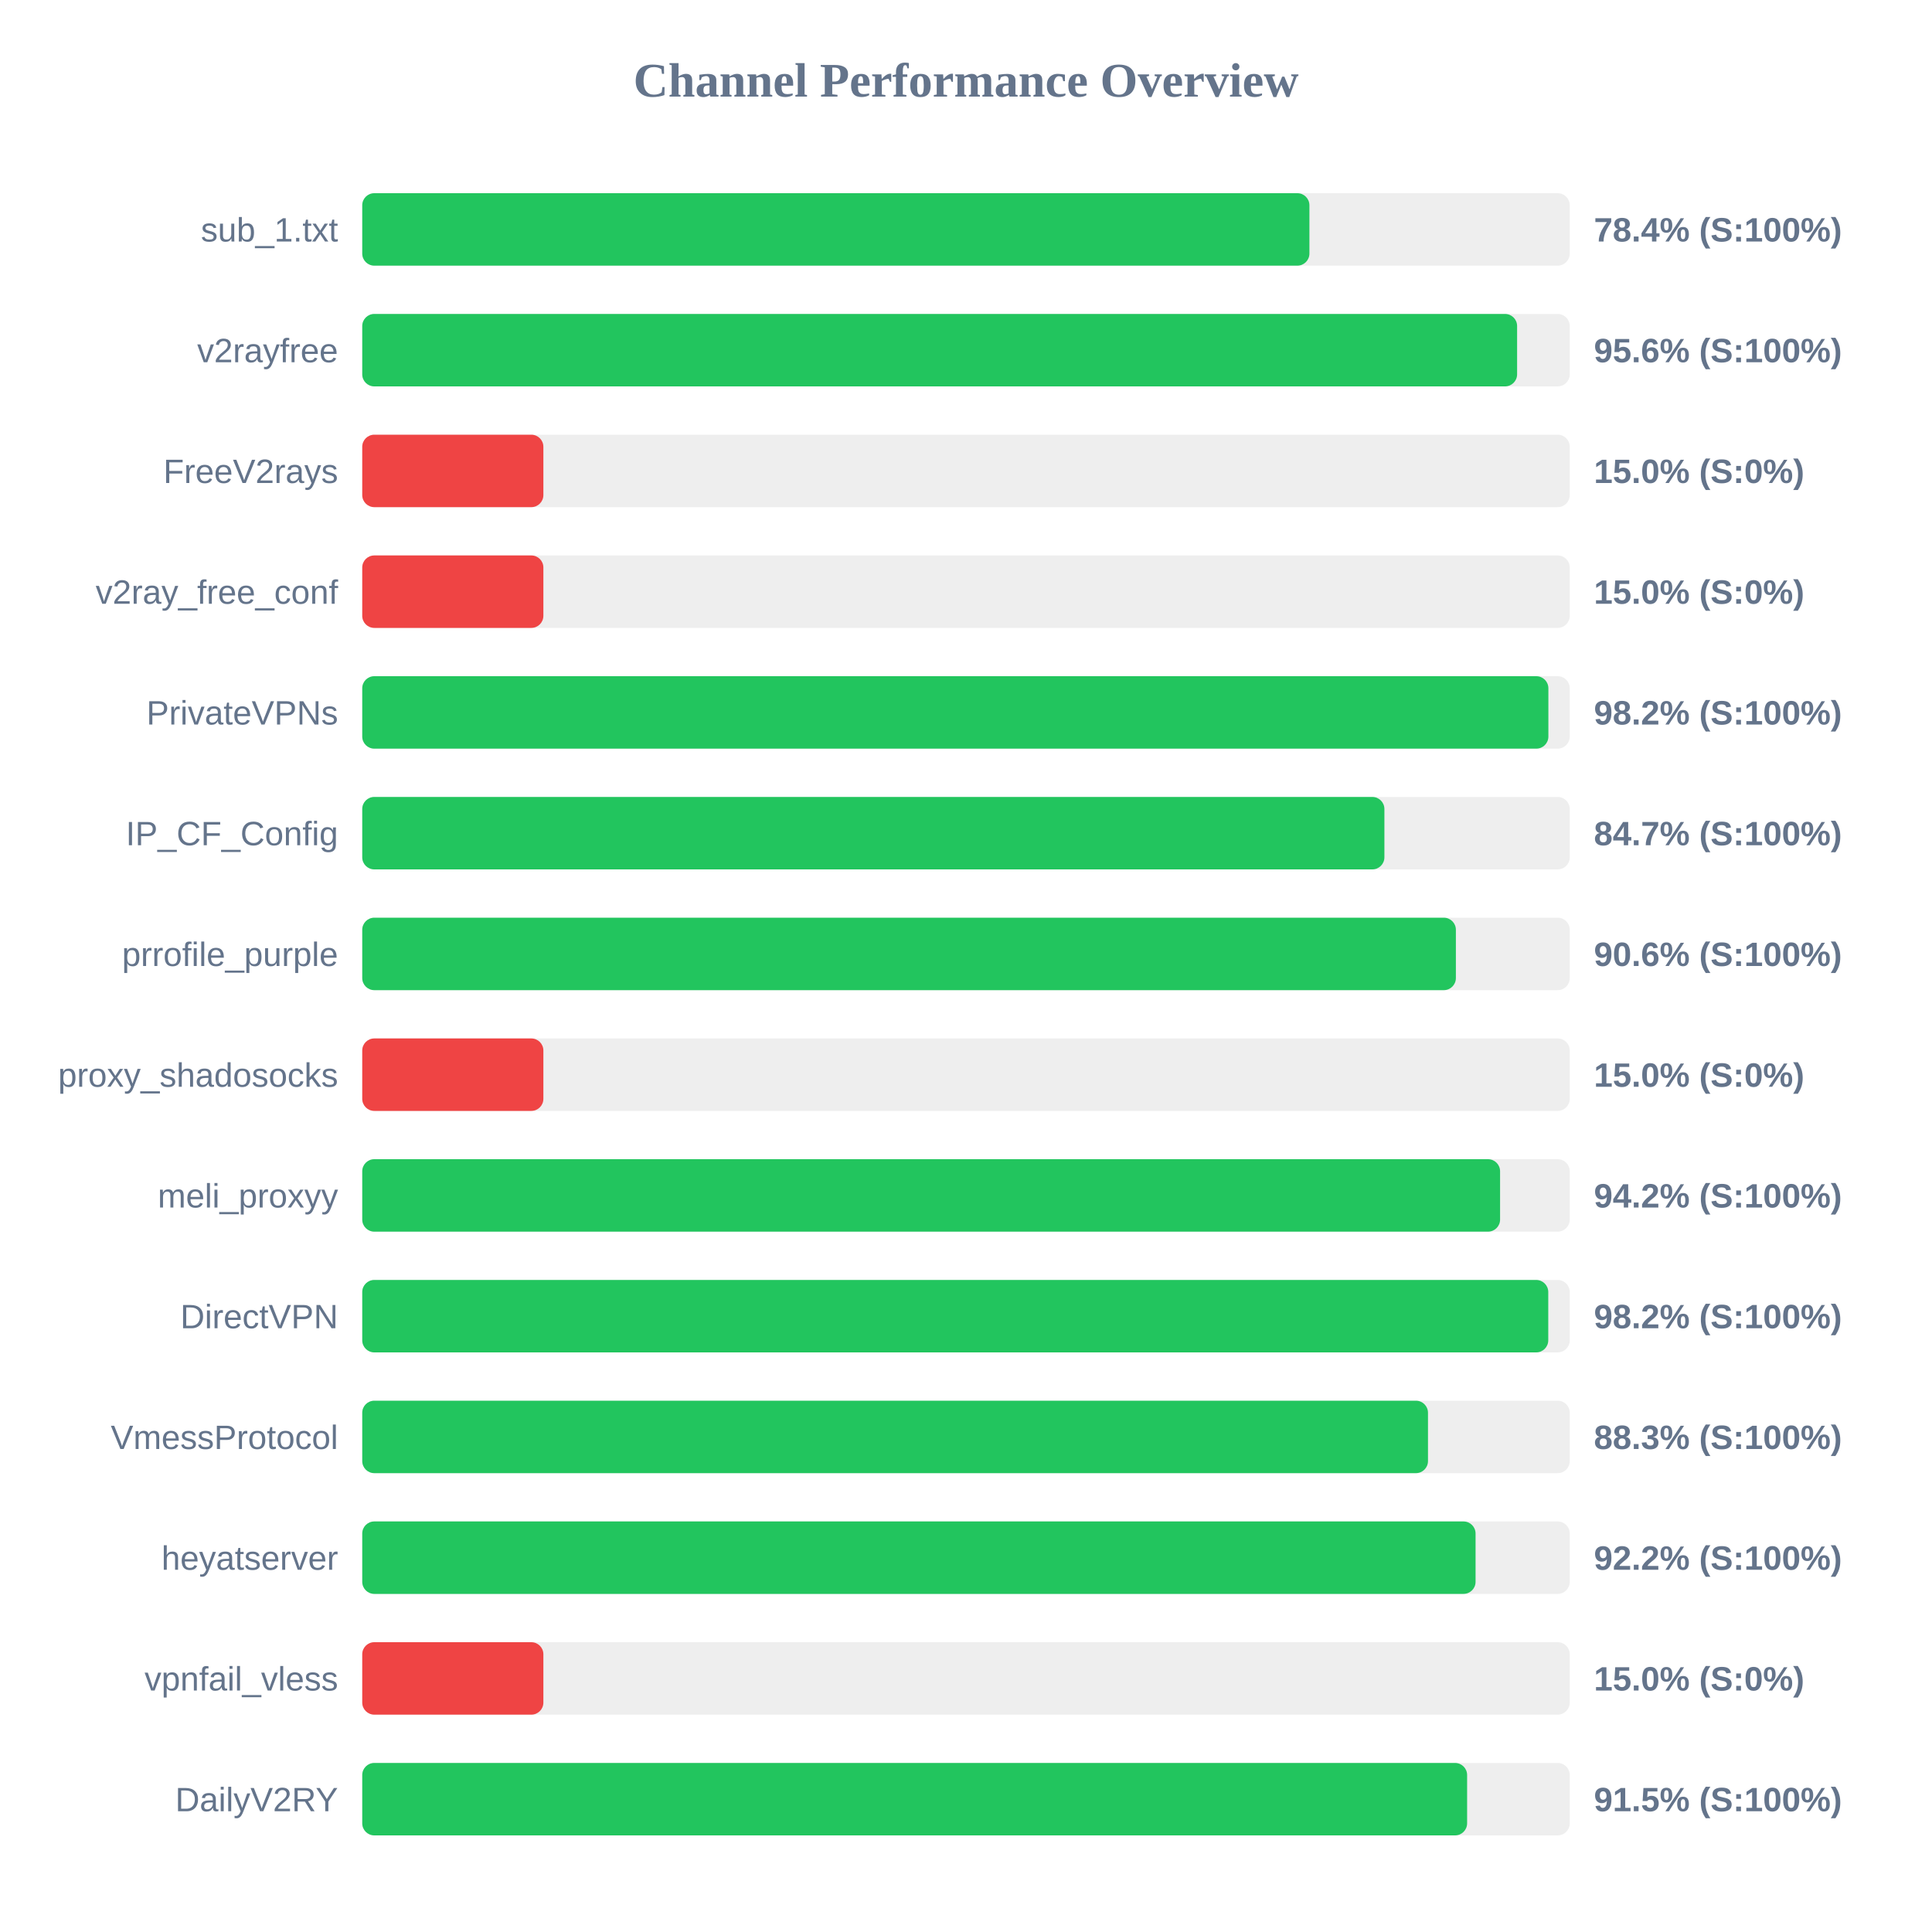
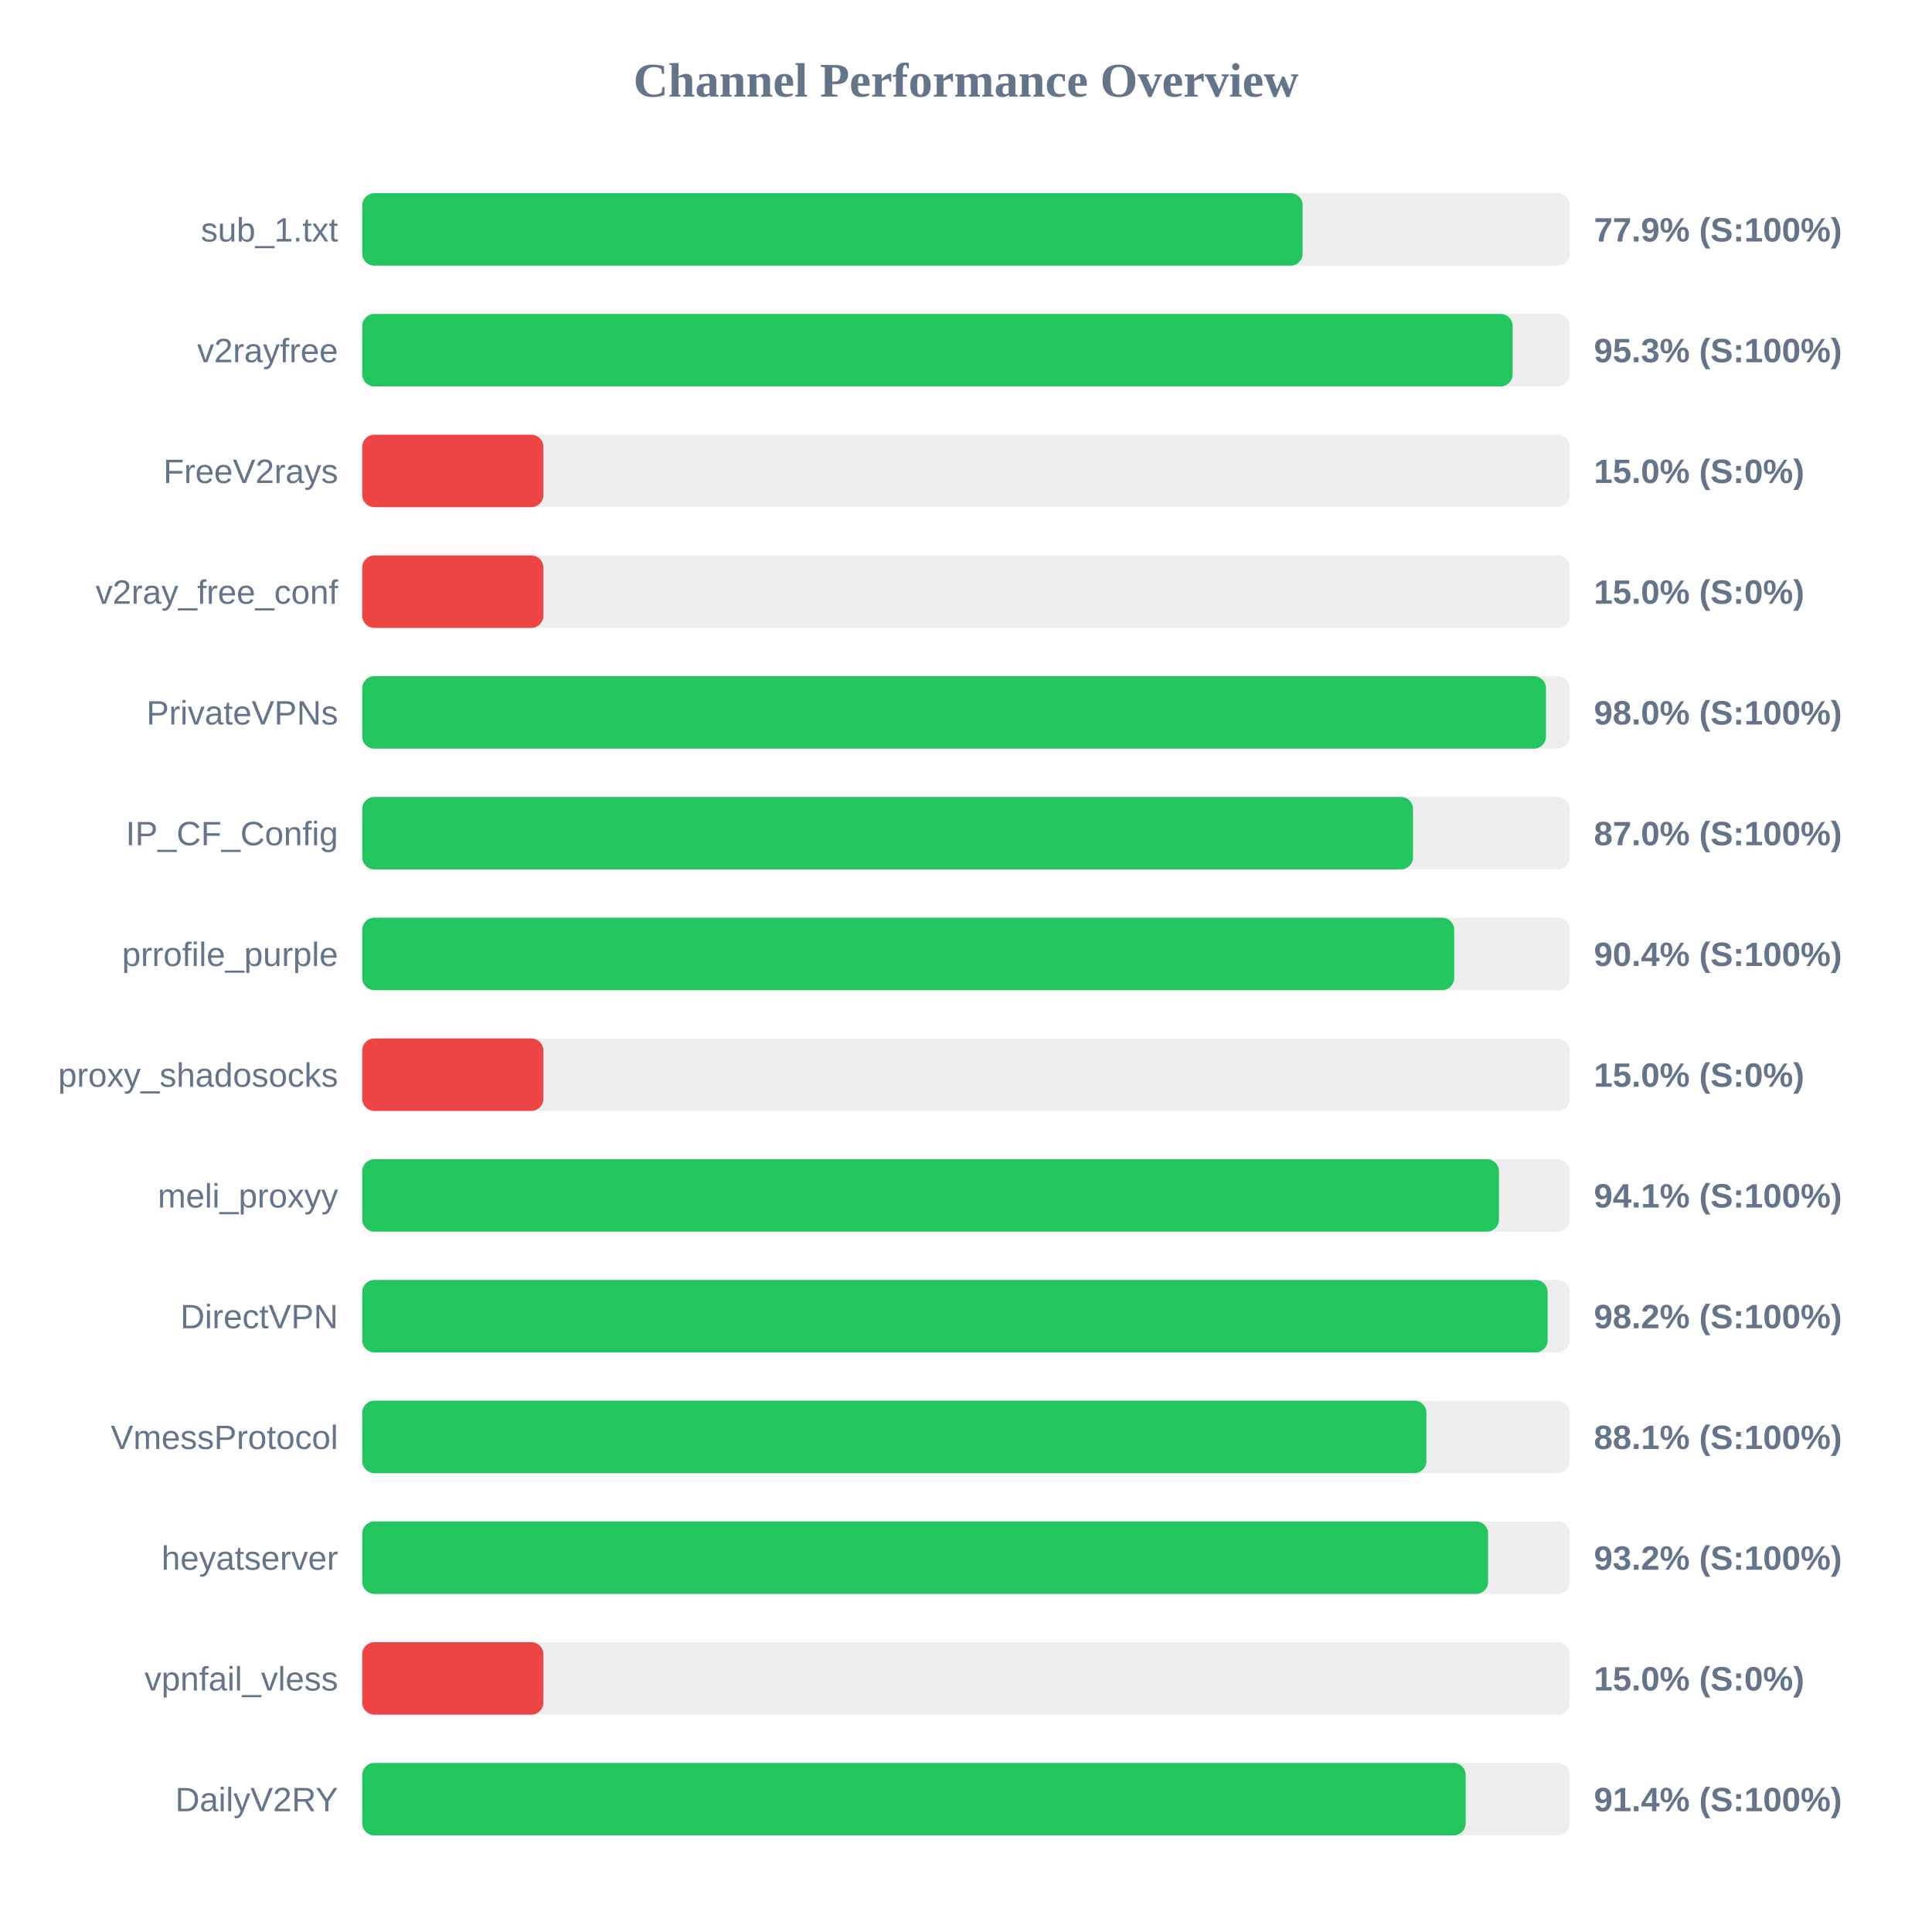
<svg xmlns="http://www.w3.org/2000/svg" width="800" height="800" version="1.1">
  <style>
        .row { font: 14px Arial; fill: #64748b; }
        .score { font: bold 14px Arial; fill: #64748b; }
    </style>
  <text x="400" y="40" text-anchor="middle" font-size="20px" font-weight="bold" fill="#64748b">Channel Performance Overview</text>
  <rect x="150" y="80" width="500" height="30" fill="#eee" rx="5" />
-   <rect x="150" y="80" width="392.2" height="30" fill="#22c55e" rx="5" />
+   <rect x="150" y="80" width="389.4" height="30" fill="#22c55e" rx="5" />
  <text x="140" y="100" text-anchor="end" class="row">sub_1.txt</text>
-   <text x="660" y="100" text-anchor="start" class="score">78.4% (S:100%)</text>
+   <text x="660" y="100" text-anchor="start" class="score">77.9% (S:100%)</text>
  <rect x="150" y="130" width="500" height="30" fill="#eee" rx="5" />
-   <rect x="150" y="130" width="478.2" height="30" fill="#22c55e" rx="5" />
+   <rect x="150" y="130" width="476.35" height="30" fill="#22c55e" rx="5" />
  <text x="140" y="150" text-anchor="end" class="row">v2rayfree</text>
-   <text x="660" y="150" text-anchor="start" class="score">95.6% (S:100%)</text>
+   <text x="660" y="150" text-anchor="start" class="score">95.3% (S:100%)</text>
  <rect x="150" y="180" width="500" height="30" fill="#eee" rx="5" />
  <rect x="150" y="180" width="75.0" height="30" fill="#ef4444" rx="5" />
  <text x="140" y="200" text-anchor="end" class="row">FreeV2rays</text>
  <text x="660" y="200" text-anchor="start" class="score">15.0% (S:0%)</text>
  <rect x="150" y="230" width="500" height="30" fill="#eee" rx="5" />
  <rect x="150" y="230" width="75.0" height="30" fill="#ef4444" rx="5" />
  <text x="140" y="250" text-anchor="end" class="row">v2ray_free_conf</text>
  <text x="660" y="250" text-anchor="start" class="score">15.0% (S:0%)</text>
  <rect x="150" y="280" width="500" height="30" fill="#eee" rx="5" />
-   <rect x="150" y="280" width="491.15" height="30" fill="#22c55e" rx="5" />
+   <rect x="150" y="280" width="490.15" height="30" fill="#22c55e" rx="5" />
  <text x="140" y="300" text-anchor="end" class="row">PrivateVPNs</text>
-   <text x="660" y="300" text-anchor="start" class="score">98.2% (S:100%)</text>
+   <text x="660" y="300" text-anchor="start" class="score">98.0% (S:100%)</text>
  <rect x="150" y="330" width="500" height="30" fill="#eee" rx="5" />
-   <rect x="150" y="330" width="423.25" height="30" fill="#22c55e" rx="5" />
+   <rect x="150" y="330" width="435.1" height="30" fill="#22c55e" rx="5" />
  <text x="140" y="350" text-anchor="end" class="row">IP_CF_Config</text>
-   <text x="660" y="350" text-anchor="start" class="score">84.7% (S:100%)</text>
+   <text x="660" y="350" text-anchor="start" class="score">87.0% (S:100%)</text>
  <rect x="150" y="380" width="500" height="30" fill="#eee" rx="5" />
-   <rect x="150" y="380" width="452.85" height="30" fill="#22c55e" rx="5" />
+   <rect x="150" y="380" width="452.15" height="30" fill="#22c55e" rx="5" />
  <text x="140" y="400" text-anchor="end" class="row">prrofile_purple</text>
-   <text x="660" y="400" text-anchor="start" class="score">90.6% (S:100%)</text>
+   <text x="660" y="400" text-anchor="start" class="score">90.4% (S:100%)</text>
  <rect x="150" y="430" width="500" height="30" fill="#eee" rx="5" />
  <rect x="150" y="430" width="75.0" height="30" fill="#ef4444" rx="5" />
  <text x="140" y="450" text-anchor="end" class="row">proxy_shadosocks</text>
  <text x="660" y="450" text-anchor="start" class="score">15.0% (S:0%)</text>
  <rect x="150" y="480" width="500" height="30" fill="#eee" rx="5" />
-   <rect x="150" y="480" width="471.15" height="30" fill="#22c55e" rx="5" />
+   <rect x="150" y="480" width="470.7" height="30" fill="#22c55e" rx="5" />
  <text x="140" y="500" text-anchor="end" class="row">meli_proxyy</text>
-   <text x="660" y="500" text-anchor="start" class="score">94.2% (S:100%)</text>
+   <text x="660" y="500" text-anchor="start" class="score">94.1% (S:100%)</text>
  <rect x="150" y="530" width="500" height="30" fill="#eee" rx="5" />
-   <rect x="150" y="530" width="491.1" height="30" fill="#22c55e" rx="5" />
+   <rect x="150" y="530" width="490.85" height="30" fill="#22c55e" rx="5" />
  <text x="140" y="550" text-anchor="end" class="row">DirectVPN</text>
  <text x="660" y="550" text-anchor="start" class="score">98.2% (S:100%)</text>
  <rect x="150" y="580" width="500" height="30" fill="#eee" rx="5" />
-   <rect x="150" y="580" width="441.3" height="30" fill="#22c55e" rx="5" />
+   <rect x="150" y="580" width="440.65" height="30" fill="#22c55e" rx="5" />
  <text x="140" y="600" text-anchor="end" class="row">VmessProtocol</text>
-   <text x="660" y="600" text-anchor="start" class="score">88.3% (S:100%)</text>
+   <text x="660" y="600" text-anchor="start" class="score">88.1% (S:100%)</text>
  <rect x="150" y="630" width="500" height="30" fill="#eee" rx="5" />
-   <rect x="150" y="630" width="461.0" height="30" fill="#22c55e" rx="5" />
+   <rect x="150" y="630" width="466.2" height="30" fill="#22c55e" rx="5" />
  <text x="140" y="650" text-anchor="end" class="row">heyatserver</text>
-   <text x="660" y="650" text-anchor="start" class="score">92.2% (S:100%)</text>
+   <text x="660" y="650" text-anchor="start" class="score">93.2% (S:100%)</text>
  <rect x="150" y="680" width="500" height="30" fill="#eee" rx="5" />
  <rect x="150" y="680" width="75.0" height="30" fill="#ef4444" rx="5" />
  <text x="140" y="700" text-anchor="end" class="row">vpnfail_vless</text>
  <text x="660" y="700" text-anchor="start" class="score">15.0% (S:0%)</text>
  <rect x="150" y="730" width="500" height="30" fill="#eee" rx="5" />
-   <rect x="150" y="730" width="457.5" height="30" fill="#22c55e" rx="5" />
+   <rect x="150" y="730" width="456.9" height="30" fill="#22c55e" rx="5" />
  <text x="140" y="750" text-anchor="end" class="row">DailyV2RY</text>
-   <text x="660" y="750" text-anchor="start" class="score">91.5% (S:100%)</text>
+   <text x="660" y="750" text-anchor="start" class="score">91.4% (S:100%)</text>
</svg>
